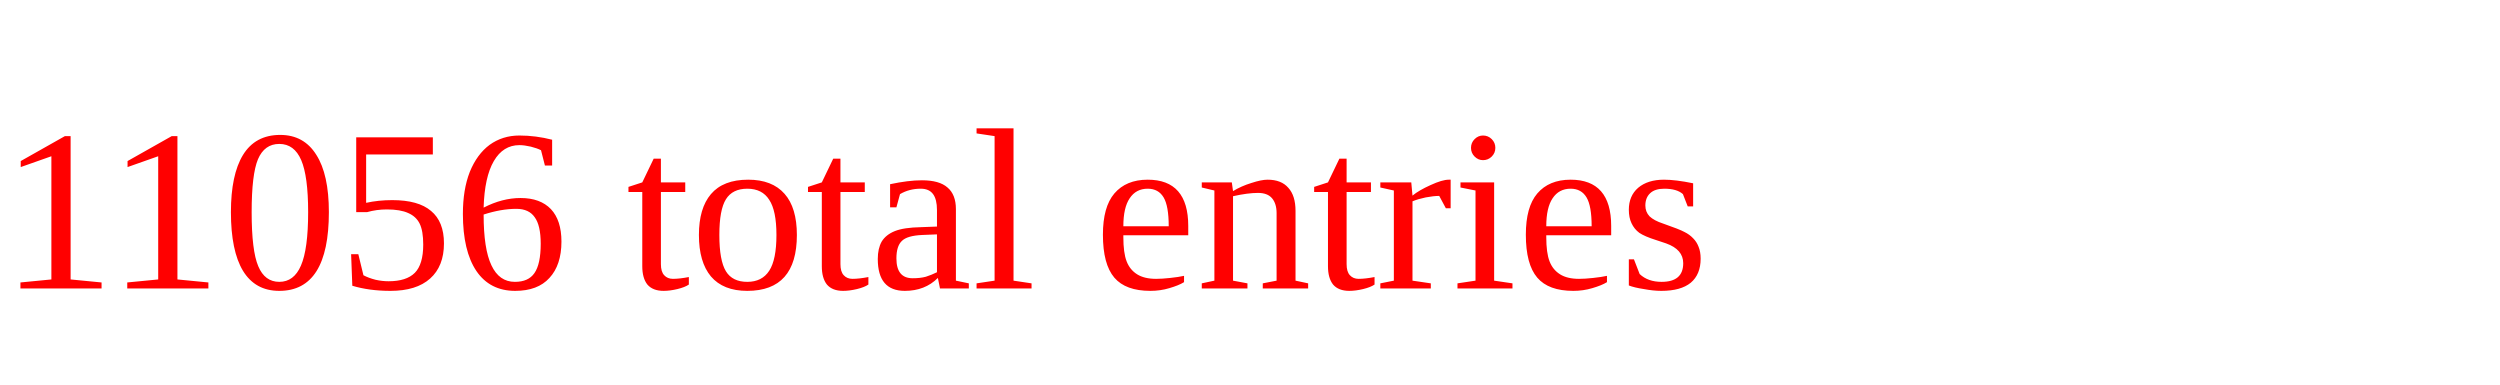
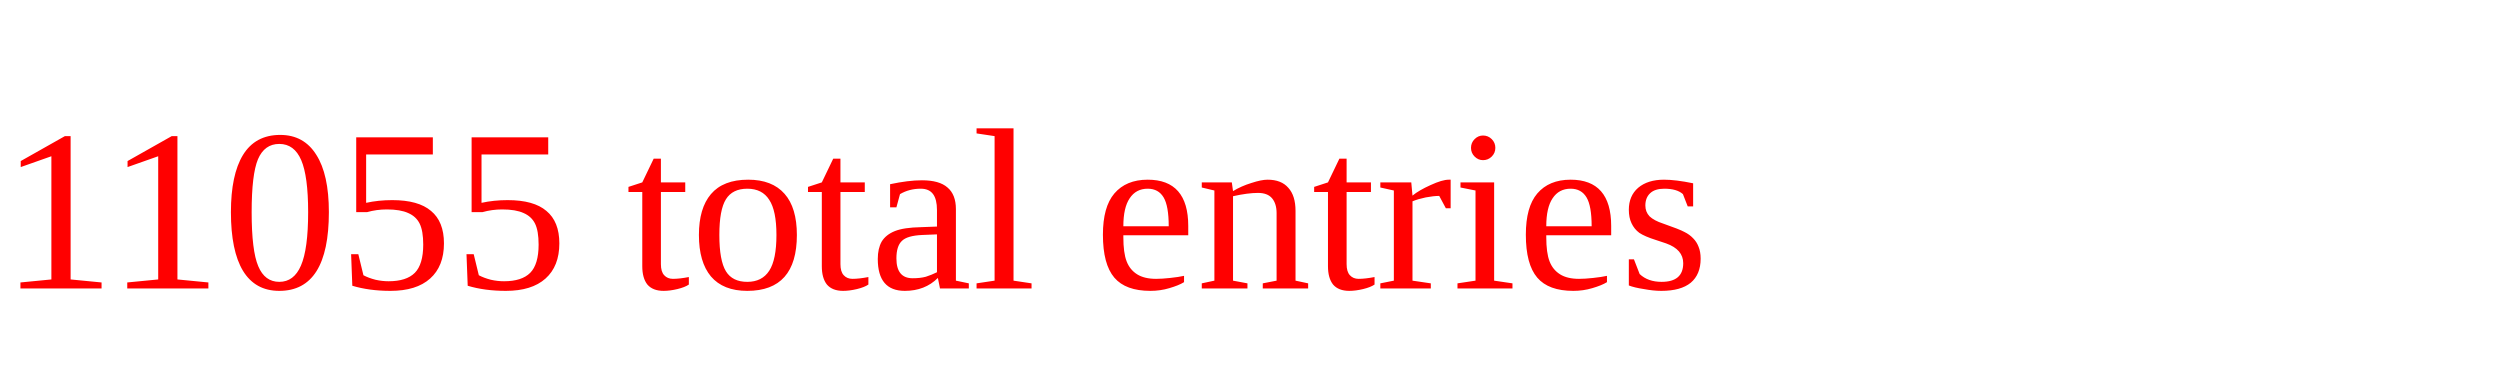
<svg xmlns="http://www.w3.org/2000/svg" height="20" width="130" version="1.1">
-   <text x="0" y="15" fill="red">11056 total entries</text>
+   <text x="0" y="15" fill="red">11055 total entries</text>
</svg>
